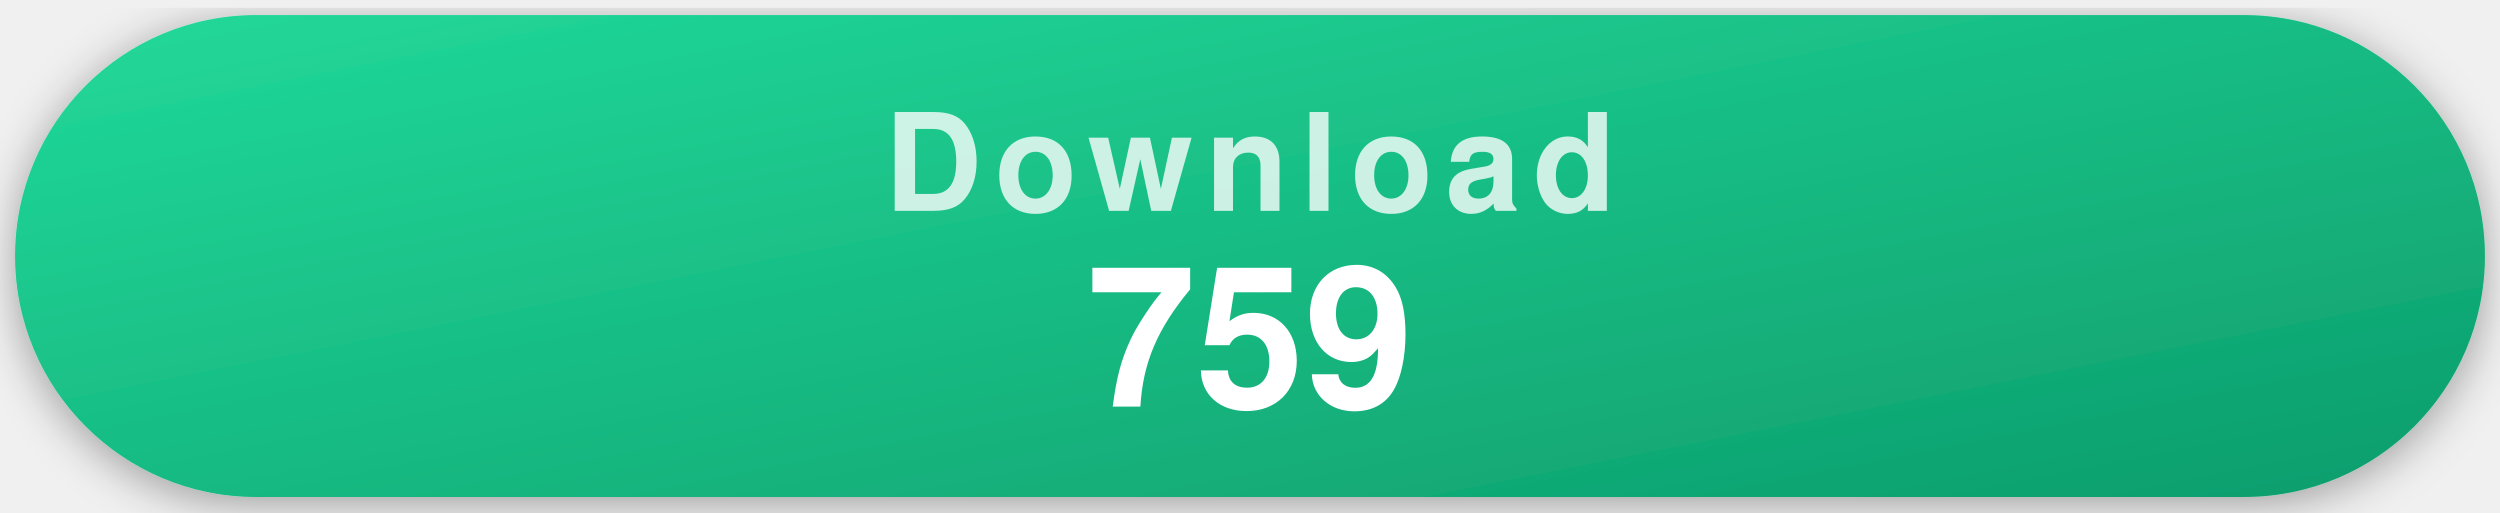
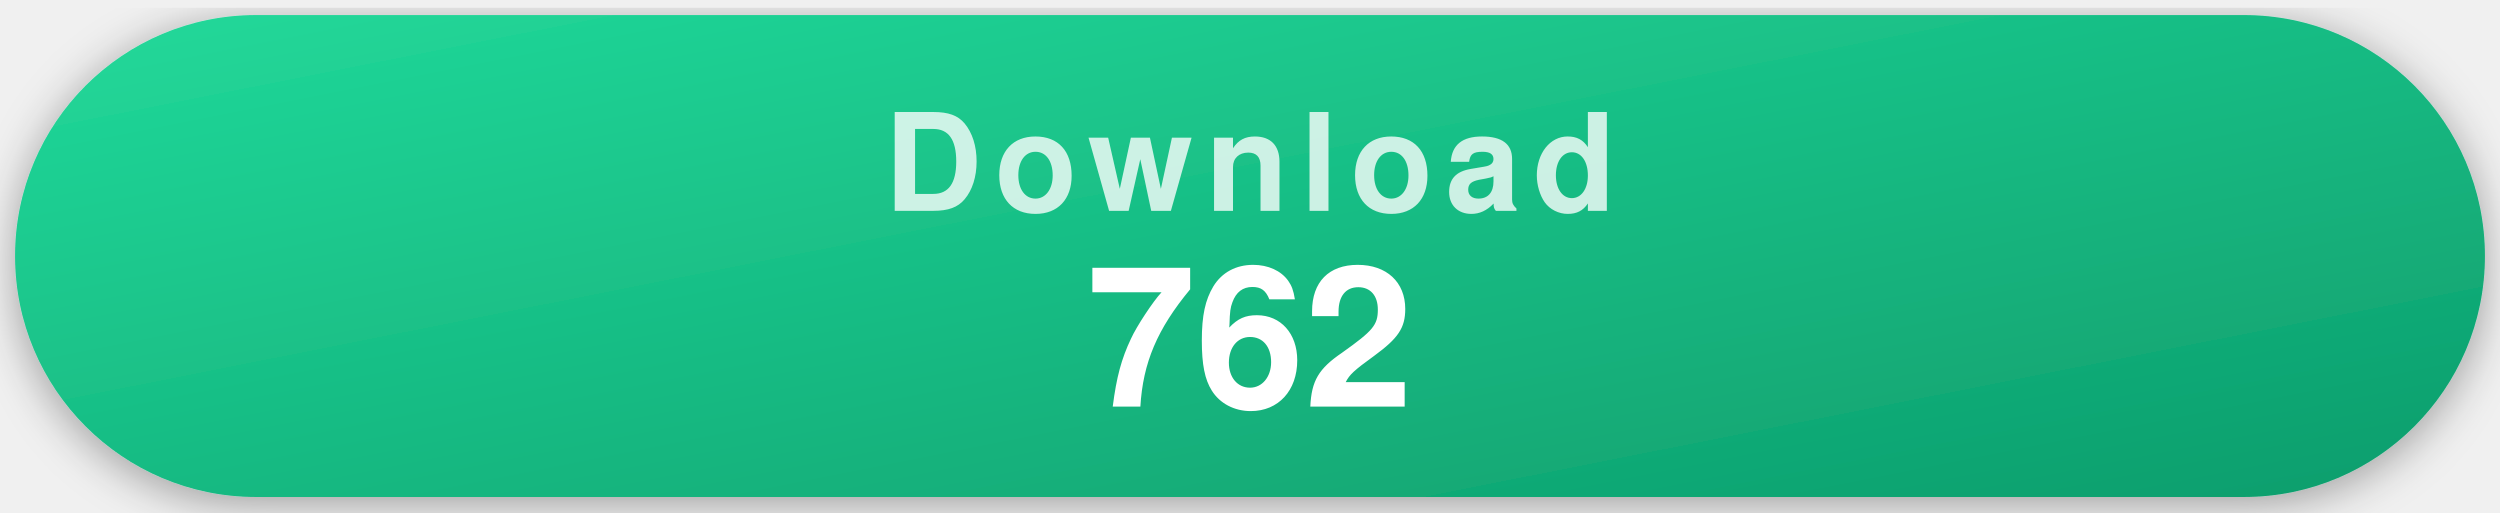
- <svg xmlns="http://www.w3.org/2000/svg" width="332" height="68" viewBox="0 0 332 68" role="img" aria-label="759 recorded repository clones">
+ <svg xmlns="http://www.w3.org/2000/svg" width="332" height="68" viewBox="0 0 332 68" role="img" aria-label="762 recorded repository clones">
  <style>
    .pill { filter: drop-shadow(0 1px 3px rgba(0,0,0,.35)); }
    .label { font-family: -apple-system, "Segoe UI", Helvetica, Arial, sans-serif; font-weight: 700; font-size: 18px; letter-spacing: .09em; text-transform: uppercase; fill: rgba(255,255,255,.78); text-anchor: middle; }
    .value { font-family: -apple-system, "Segoe UI", Helvetica, Arial, sans-serif; font-weight: 700; font-size: 26px; fill: #fff; text-anchor: middle; }
  </style>
  <defs>
    <linearGradient id="gDownload" x1="0" y1="0" x2="1" y2="1">
      <stop offset="0" stop-color="#22d99a" />
      <stop offset="1" stop-color="#0d9d6c" />
    </linearGradient>
  </defs>
  <g class="pill">
    <rect x="2" y="2" width="328" height="64" rx="32" fill="url(#gDownload)" />
    <text x="166" y="28" class="label">Download</text>
-     <text x="166" y="54" class="value">759</text>
+     <text x="166" y="54" class="value">762</text>
  </g>
</svg>
